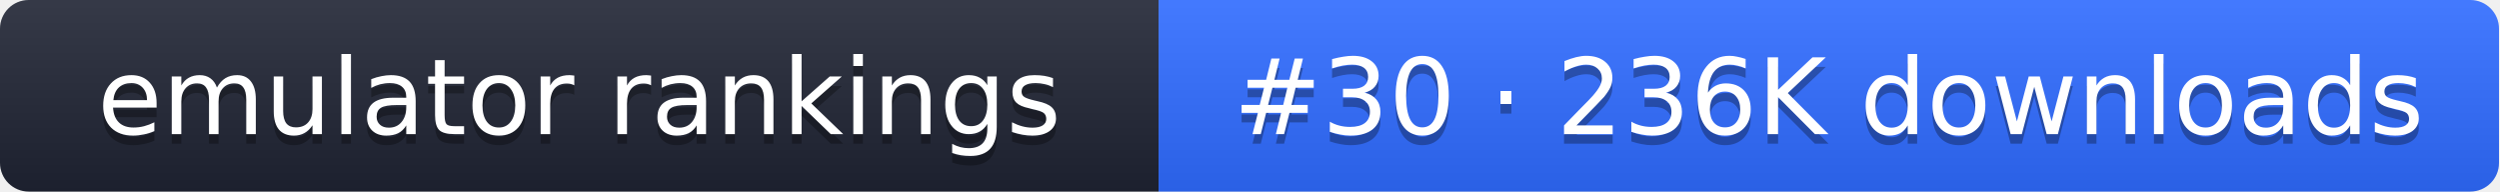
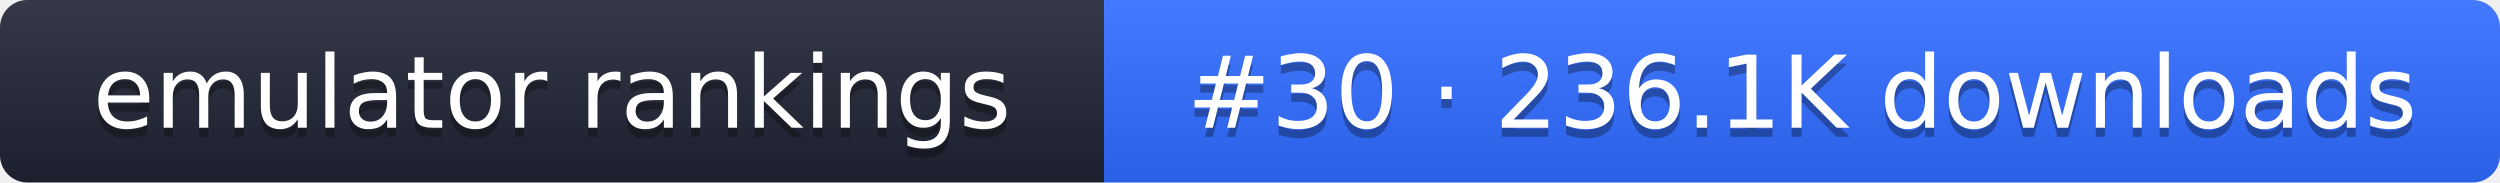
- <svg xmlns="http://www.w3.org/2000/svg" width="261" height="20" role="img" aria-label="emulator rankings: #30 · 236K downloads">
+ <svg xmlns="http://www.w3.org/2000/svg" width="274" height="20" role="img" aria-label="emulator rankings: #30 · 236.1K downloads">
  <linearGradient id="g" x2="0" y2="100%">
    <stop offset="0" stop-color="#fff" stop-opacity=".1" />
    <stop offset="1" stop-opacity=".1" />
  </linearGradient>
  <clipPath id="r">
-     <rect width="261" height="20" rx="3" fill="#fff" />
+     <rect width="274" height="20" rx="3" fill="#fff" />
  </clipPath>
  <g clip-path="url(#r)">
    <rect width="121" height="20" fill="#1f2433" />
-     <rect x="121" width="140" height="20" fill="#2f6bff" />
-     <rect width="261" height="20" fill="url(#g)" />
+     <rect x="121" width="153" height="20" fill="#2f6bff" />
+     <rect width="274" height="20" fill="url(#g)" />
  </g>
  <g fill="#fff" text-anchor="middle" font-family="Verdana,DejaVu Sans,sans-serif" font-size="11">
    <text x="60.5" y="15" fill="#010101" fill-opacity=".3">emulator rankings</text>
    <text x="60.5" y="14">emulator rankings</text>
-     <text x="191" y="15" fill="#010101" fill-opacity=".3">#30 · 236K downloads</text>
-     <text x="191" y="14">#30 · 236K downloads</text>
+     <text x="197.5" y="15" fill="#010101" fill-opacity=".3">#30 · 236.1K downloads</text>
+     <text x="197.5" y="14">#30 · 236.1K downloads</text>
  </g>
</svg>
